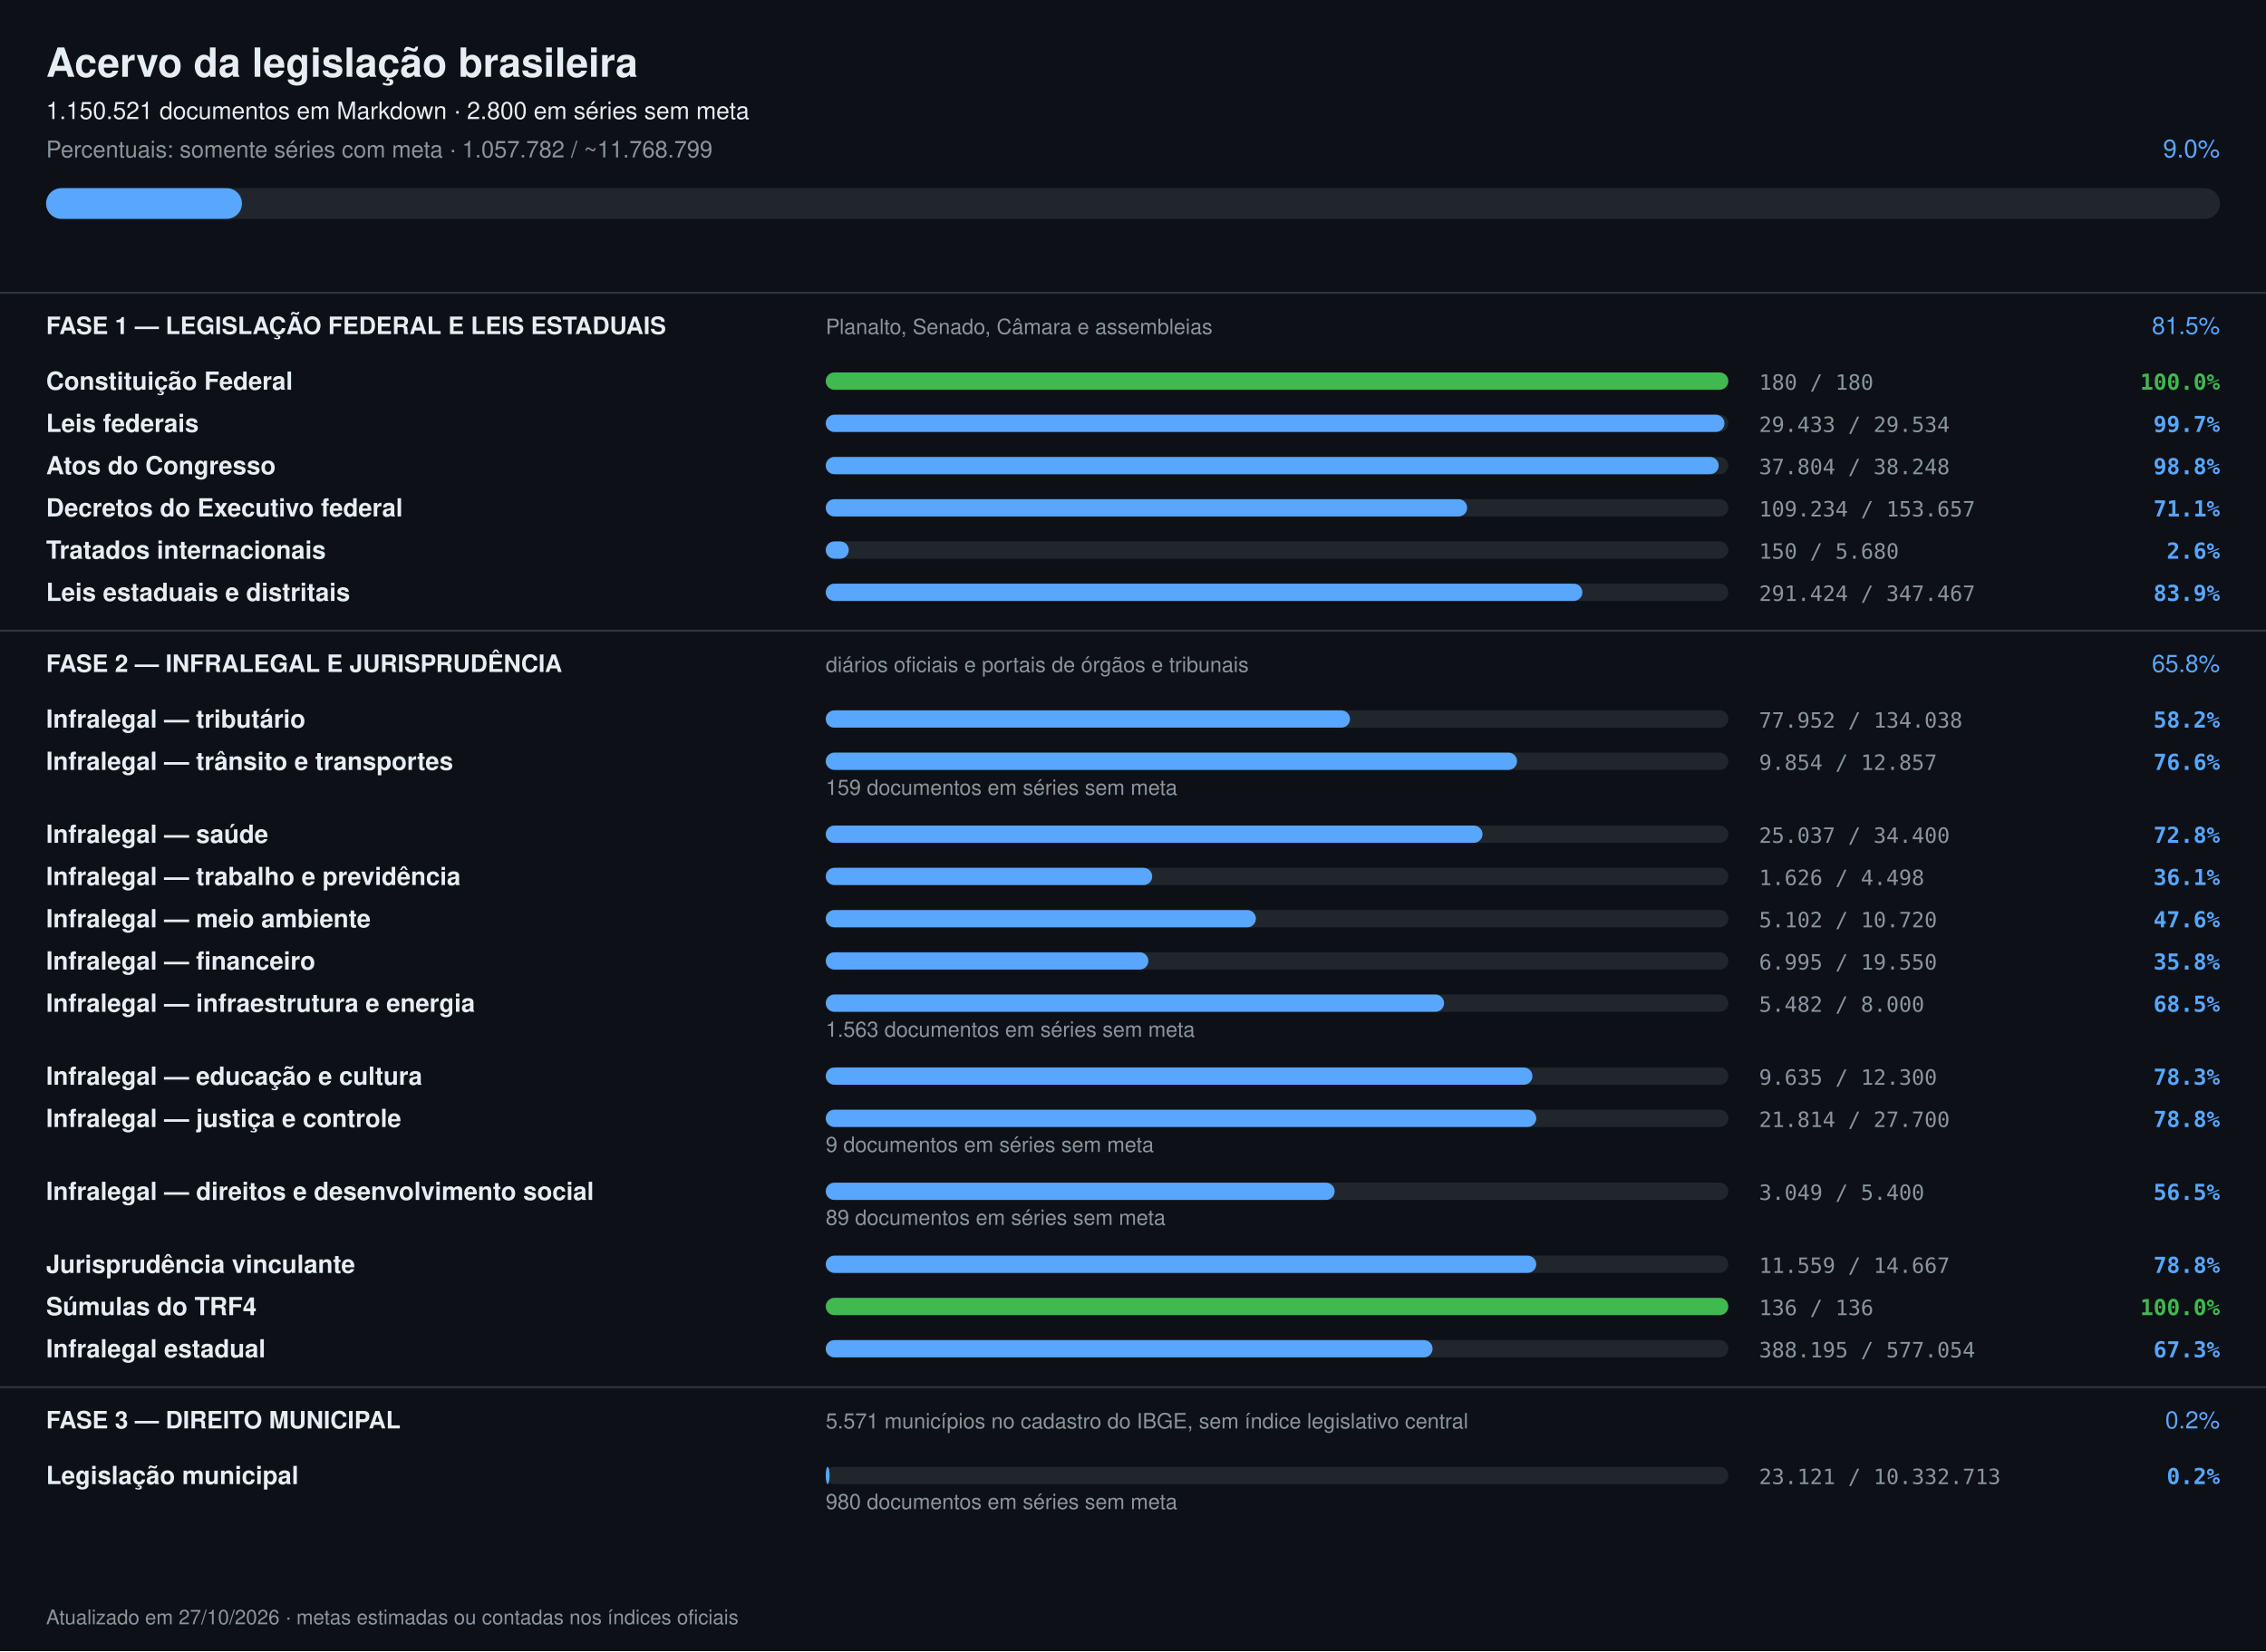
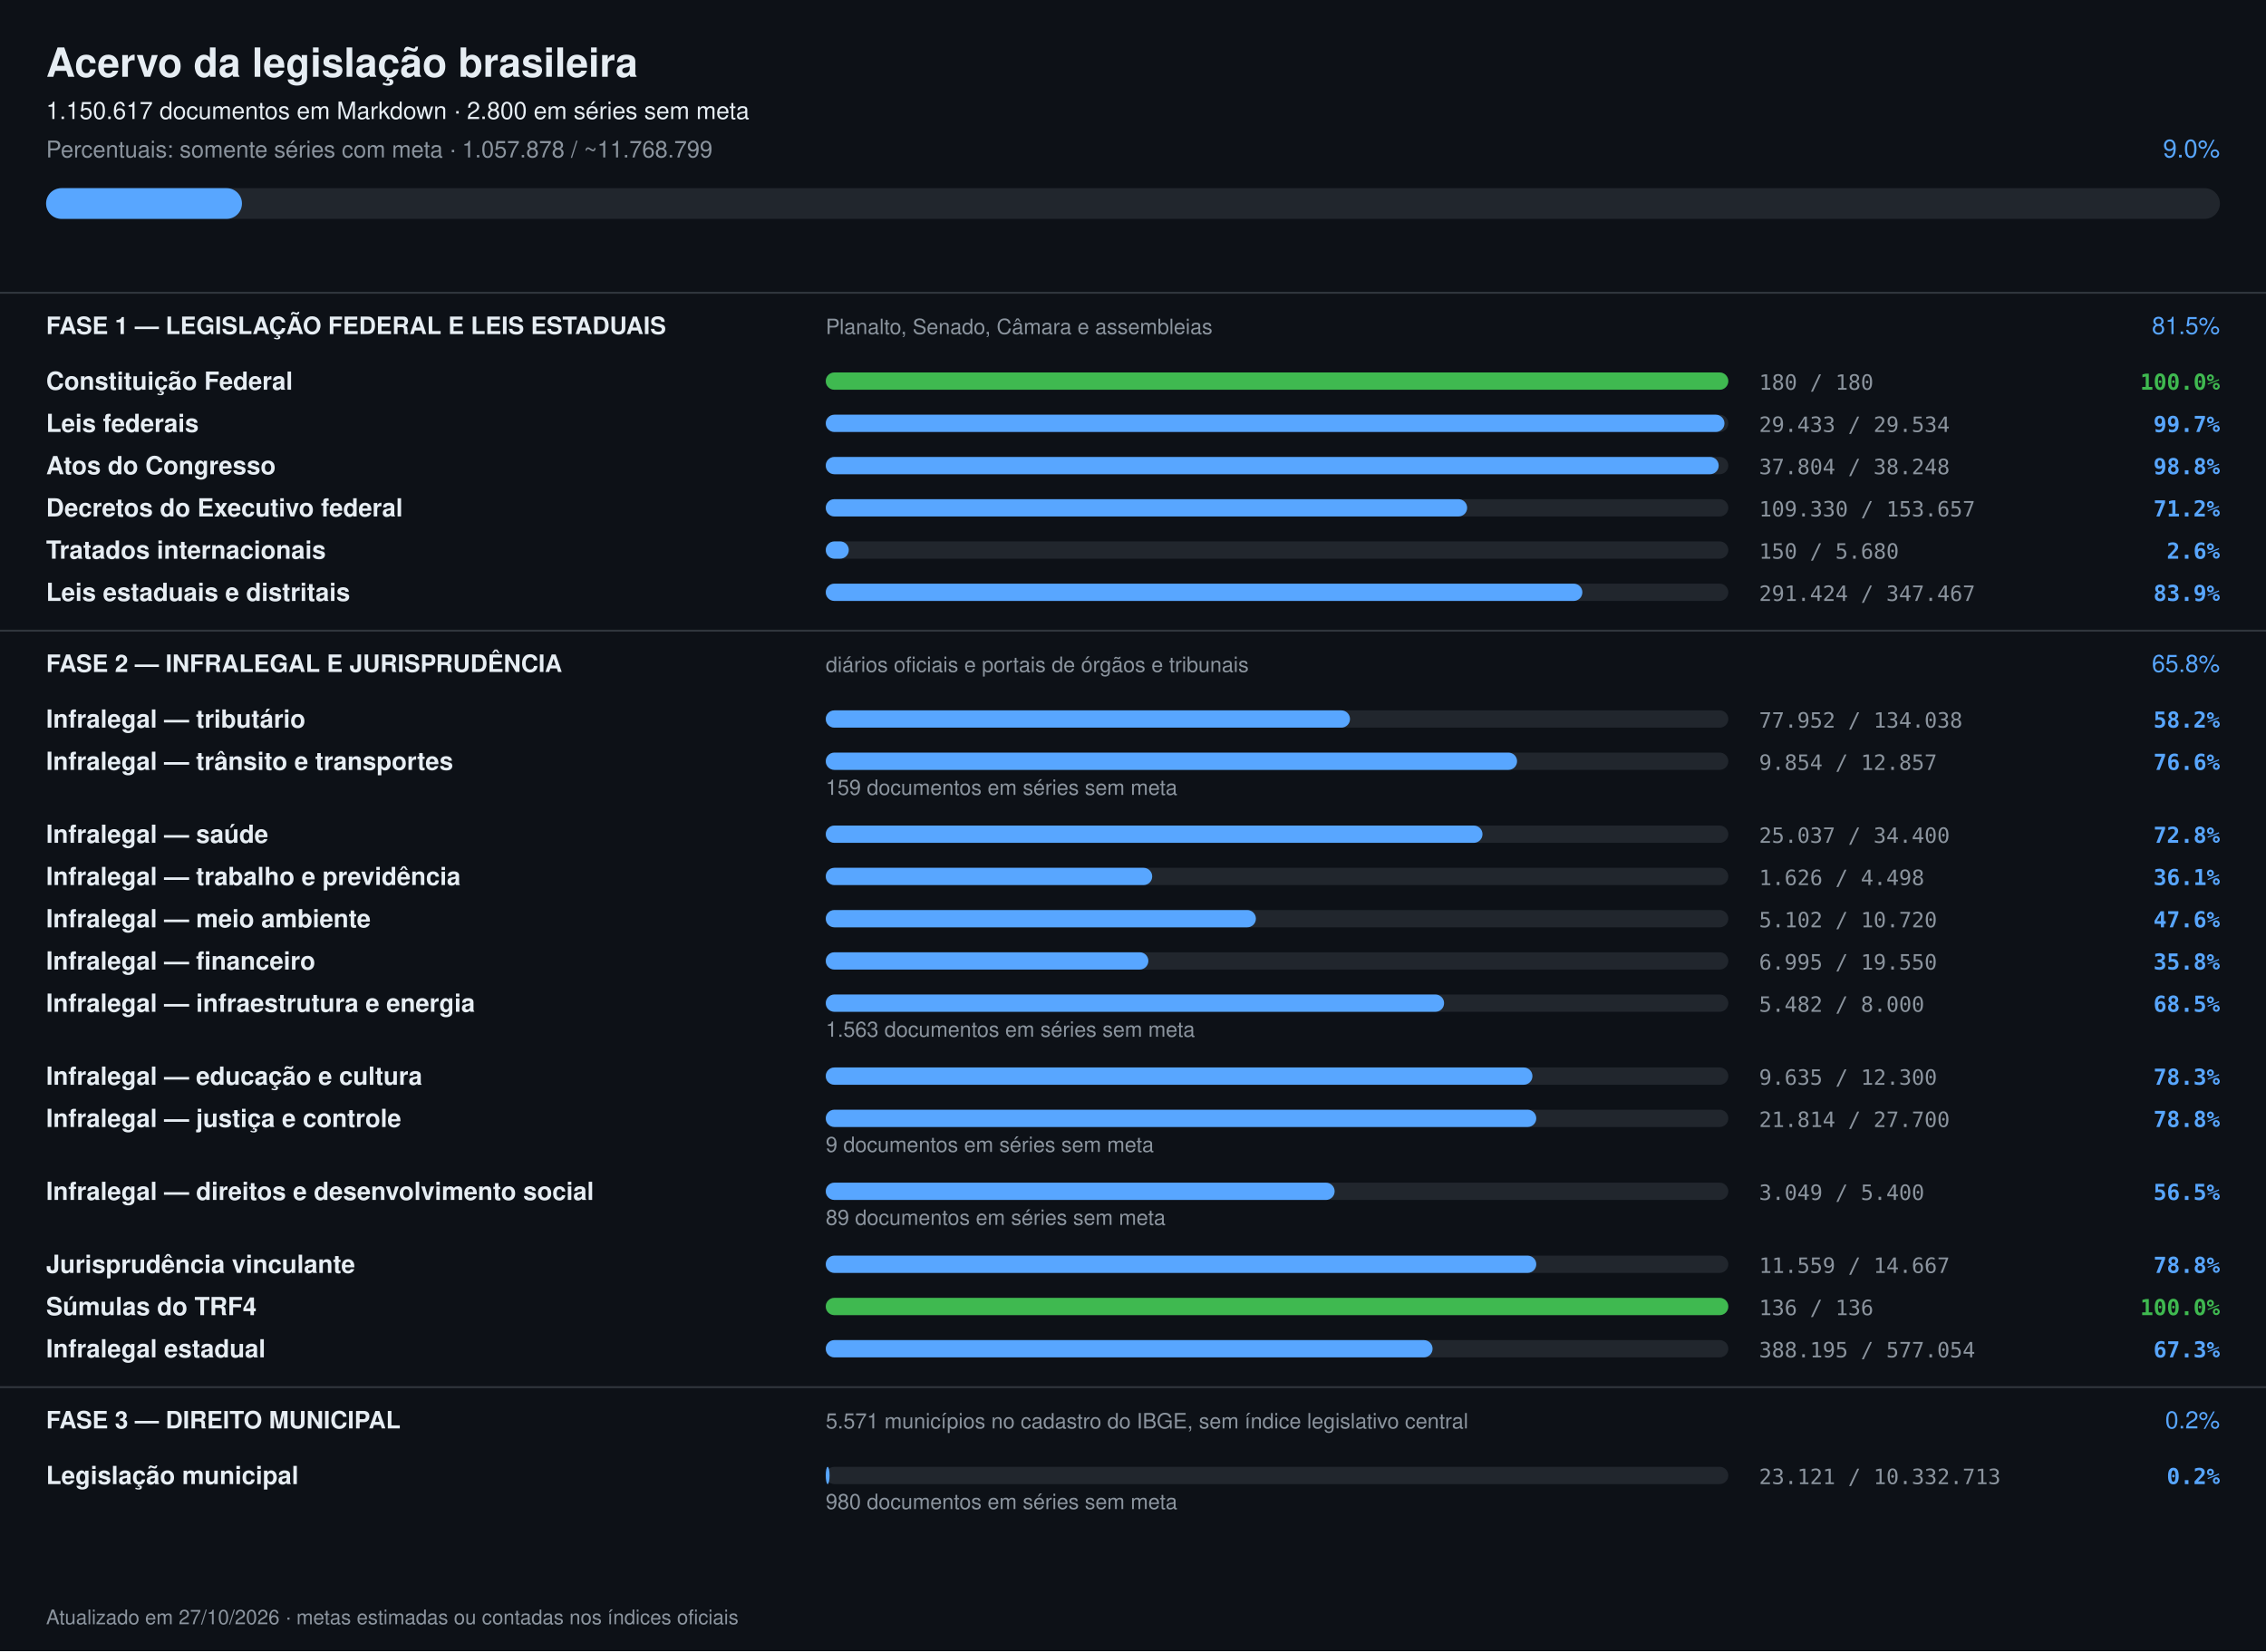
<svg xmlns="http://www.w3.org/2000/svg" width="1180" height="860" viewBox="0 0 1180 860" font-family="-apple-system,Segoe UI,Helvetica,Arial,sans-serif">
  <rect width="1180" height="860" fill="#0d1117" />
  <text x="24" y="40" font-size="21" font-weight="700" fill="#e6edf3">Acervo da legislação brasileira</text>
-   <text x="24" y="62" font-size="12.5" fill="#e6edf3">1.150.521 documentos em Markdown · 2.800 em séries sem meta</text>
-   <text x="24" y="82" font-size="12" fill="#8b949e">Percentuais: somente séries com meta · 1.057.782 / ~11.768.799</text>
+   <text x="24" y="62" font-size="12.5" fill="#e6edf3">1.150.617 documentos em Markdown · 2.800 em séries sem meta</text>
+   <text x="24" y="82" font-size="12" fill="#8b949e">Percentuais: somente séries com meta · 1.057.878 / ~11.768.799</text>
  <text x="1156" y="82" font-size="13" text-anchor="end" fill="#58a6ff">9.0%</text>
  <rect x="24" y="98" width="1132" height="16" rx="8" fill="#21262d" />
  <rect x="24" y="98" width="102" height="16" rx="8" fill="#58a6ff" />
  <rect x="0" y="152" width="1180" height="1" fill="#30363d" />
  <text x="24" y="174" font-size="12.5" font-weight="700" fill="#e6edf3">FASE 1 — LEGISLAÇÃO FEDERAL E LEIS ESTADUAIS</text>
  <text x="430" y="174" font-size="11" fill="#8b949e">Planalto, Senado, Câmara e assembleias</text>
  <text x="1156" y="174" font-size="12.5" text-anchor="end" fill="#58a6ff">81.5%</text>
  <text x="24" y="203" font-size="13" font-weight="600" fill="#e6edf3">Constituição Federal</text>
  <rect x="430" y="194" width="470" height="9" rx="4.5" fill="#21262d" />
  <rect x="430" y="194" width="470" height="9" rx="4.5" fill="#3fb950" />
  <text x="916" y="203" font-size="11" fill="#8b949e" font-family="ui-monospace,monospace">180 / 180</text>
  <text x="1156" y="203" font-size="11.5" text-anchor="end" font-weight="600" fill="#3fb950" font-family="ui-monospace,monospace">100.0%</text>
  <text x="24" y="225" font-size="13" font-weight="600" fill="#e6edf3">Leis federais</text>
  <rect x="430" y="216" width="470" height="9" rx="4.5" fill="#21262d" />
  <rect x="430" y="216" width="468" height="9" rx="4.5" fill="#58a6ff" />
  <text x="916" y="225" font-size="11" fill="#8b949e" font-family="ui-monospace,monospace">29.433 / 29.534</text>
  <text x="1156" y="225" font-size="11.5" text-anchor="end" font-weight="600" fill="#58a6ff" font-family="ui-monospace,monospace">99.7%</text>
  <text x="24" y="247" font-size="13" font-weight="600" fill="#e6edf3">Atos do Congresso</text>
  <rect x="430" y="238" width="470" height="9" rx="4.5" fill="#21262d" />
  <rect x="430" y="238" width="465" height="9" rx="4.5" fill="#58a6ff" />
  <text x="916" y="247" font-size="11" fill="#8b949e" font-family="ui-monospace,monospace">37.804 / 38.248</text>
  <text x="1156" y="247" font-size="11.5" text-anchor="end" font-weight="600" fill="#58a6ff" font-family="ui-monospace,monospace">98.8%</text>
  <text x="24" y="269" font-size="13" font-weight="600" fill="#e6edf3">Decretos do Executivo federal</text>
  <rect x="430" y="260" width="470" height="9" rx="4.5" fill="#21262d" />
  <rect x="430" y="260" width="334" height="9" rx="4.5" fill="#58a6ff" />
-   <text x="916" y="269" font-size="11" fill="#8b949e" font-family="ui-monospace,monospace">109.234 / 153.657</text>
-   <text x="1156" y="269" font-size="11.5" text-anchor="end" font-weight="600" fill="#58a6ff" font-family="ui-monospace,monospace">71.1%</text>
+   <text x="916" y="269" font-size="11" fill="#8b949e" font-family="ui-monospace,monospace">109.330 / 153.657</text>
+   <text x="1156" y="269" font-size="11.5" text-anchor="end" font-weight="600" fill="#58a6ff" font-family="ui-monospace,monospace">71.2%</text>
  <text x="24" y="291" font-size="13" font-weight="600" fill="#e6edf3">Tratados internacionais</text>
  <rect x="430" y="282" width="470" height="9" rx="4.5" fill="#21262d" />
  <rect x="430" y="282" width="12" height="9" rx="4.5" fill="#58a6ff" />
  <text x="916" y="291" font-size="11" fill="#8b949e" font-family="ui-monospace,monospace">150 / 5.680</text>
  <text x="1156" y="291" font-size="11.5" text-anchor="end" font-weight="600" fill="#58a6ff" font-family="ui-monospace,monospace">2.6%</text>
  <text x="24" y="313" font-size="13" font-weight="600" fill="#e6edf3">Leis estaduais e distritais</text>
  <rect x="430" y="304" width="470" height="9" rx="4.5" fill="#21262d" />
  <rect x="430" y="304" width="394" height="9" rx="4.5" fill="#58a6ff" />
  <text x="916" y="313" font-size="11" fill="#8b949e" font-family="ui-monospace,monospace">291.424 / 347.467</text>
  <text x="1156" y="313" font-size="11.5" text-anchor="end" font-weight="600" fill="#58a6ff" font-family="ui-monospace,monospace">83.9%</text>
  <rect x="0" y="328" width="1180" height="1" fill="#30363d" />
  <text x="24" y="350" font-size="12.5" font-weight="700" fill="#e6edf3">FASE 2 — INFRALEGAL E JURISPRUDÊNCIA</text>
  <text x="430" y="350" font-size="11" fill="#8b949e">diários oficiais e portais de órgãos e tribunais</text>
  <text x="1156" y="350" font-size="12.5" text-anchor="end" fill="#58a6ff">65.8%</text>
  <text x="24" y="379" font-size="13" font-weight="600" fill="#e6edf3">Infralegal — tributário</text>
  <rect x="430" y="370" width="470" height="9" rx="4.5" fill="#21262d" />
  <rect x="430" y="370" width="273" height="9" rx="4.5" fill="#58a6ff" />
  <text x="916" y="379" font-size="11" fill="#8b949e" font-family="ui-monospace,monospace">77.952 / 134.038</text>
  <text x="1156" y="379" font-size="11.5" text-anchor="end" font-weight="600" fill="#58a6ff" font-family="ui-monospace,monospace">58.2%</text>
  <text x="24" y="401" font-size="13" font-weight="600" fill="#e6edf3">Infralegal — trânsito e transportes</text>
  <rect x="430" y="392" width="470" height="9" rx="4.5" fill="#21262d" />
  <rect x="430" y="392" width="360" height="9" rx="4.5" fill="#58a6ff" />
  <text x="916" y="401" font-size="11" fill="#8b949e" font-family="ui-monospace,monospace">9.854 / 12.857</text>
  <text x="1156" y="401" font-size="11.5" text-anchor="end" font-weight="600" fill="#58a6ff" font-family="ui-monospace,monospace">76.6%</text>
  <text x="430" y="414" font-size="11" fill="#8b949e">159 documentos em séries sem meta</text>
  <text x="24" y="439" font-size="13" font-weight="600" fill="#e6edf3">Infralegal — saúde</text>
  <rect x="430" y="430" width="470" height="9" rx="4.5" fill="#21262d" />
  <rect x="430" y="430" width="342" height="9" rx="4.5" fill="#58a6ff" />
  <text x="916" y="439" font-size="11" fill="#8b949e" font-family="ui-monospace,monospace">25.037 / 34.400</text>
  <text x="1156" y="439" font-size="11.5" text-anchor="end" font-weight="600" fill="#58a6ff" font-family="ui-monospace,monospace">72.8%</text>
  <text x="24" y="461" font-size="13" font-weight="600" fill="#e6edf3">Infralegal — trabalho e previdência</text>
  <rect x="430" y="452" width="470" height="9" rx="4.5" fill="#21262d" />
  <rect x="430" y="452" width="170" height="9" rx="4.5" fill="#58a6ff" />
  <text x="916" y="461" font-size="11" fill="#8b949e" font-family="ui-monospace,monospace">1.626 / 4.498</text>
  <text x="1156" y="461" font-size="11.5" text-anchor="end" font-weight="600" fill="#58a6ff" font-family="ui-monospace,monospace">36.1%</text>
  <text x="24" y="483" font-size="13" font-weight="600" fill="#e6edf3">Infralegal — meio ambiente</text>
  <rect x="430" y="474" width="470" height="9" rx="4.5" fill="#21262d" />
  <rect x="430" y="474" width="224" height="9" rx="4.5" fill="#58a6ff" />
  <text x="916" y="483" font-size="11" fill="#8b949e" font-family="ui-monospace,monospace">5.102 / 10.720</text>
  <text x="1156" y="483" font-size="11.5" text-anchor="end" font-weight="600" fill="#58a6ff" font-family="ui-monospace,monospace">47.6%</text>
  <text x="24" y="505" font-size="13" font-weight="600" fill="#e6edf3">Infralegal — financeiro</text>
  <rect x="430" y="496" width="470" height="9" rx="4.5" fill="#21262d" />
  <rect x="430" y="496" width="168" height="9" rx="4.5" fill="#58a6ff" />
  <text x="916" y="505" font-size="11" fill="#8b949e" font-family="ui-monospace,monospace">6.995 / 19.550</text>
  <text x="1156" y="505" font-size="11.5" text-anchor="end" font-weight="600" fill="#58a6ff" font-family="ui-monospace,monospace">35.8%</text>
  <text x="24" y="527" font-size="13" font-weight="600" fill="#e6edf3">Infralegal — infraestrutura e energia</text>
  <rect x="430" y="518" width="470" height="9" rx="4.5" fill="#21262d" />
  <rect x="430" y="518" width="322" height="9" rx="4.5" fill="#58a6ff" />
  <text x="916" y="527" font-size="11" fill="#8b949e" font-family="ui-monospace,monospace">5.482 / 8.000</text>
  <text x="1156" y="527" font-size="11.5" text-anchor="end" font-weight="600" fill="#58a6ff" font-family="ui-monospace,monospace">68.5%</text>
  <text x="430" y="540" font-size="11" fill="#8b949e">1.563 documentos em séries sem meta</text>
  <text x="24" y="565" font-size="13" font-weight="600" fill="#e6edf3">Infralegal — educação e cultura</text>
  <rect x="430" y="556" width="470" height="9" rx="4.5" fill="#21262d" />
  <rect x="430" y="556" width="368" height="9" rx="4.5" fill="#58a6ff" />
  <text x="916" y="565" font-size="11" fill="#8b949e" font-family="ui-monospace,monospace">9.635 / 12.300</text>
  <text x="1156" y="565" font-size="11.5" text-anchor="end" font-weight="600" fill="#58a6ff" font-family="ui-monospace,monospace">78.3%</text>
  <text x="24" y="587" font-size="13" font-weight="600" fill="#e6edf3">Infralegal — justiça e controle</text>
  <rect x="430" y="578" width="470" height="9" rx="4.5" fill="#21262d" />
  <rect x="430" y="578" width="370" height="9" rx="4.5" fill="#58a6ff" />
  <text x="916" y="587" font-size="11" fill="#8b949e" font-family="ui-monospace,monospace">21.814 / 27.700</text>
  <text x="1156" y="587" font-size="11.5" text-anchor="end" font-weight="600" fill="#58a6ff" font-family="ui-monospace,monospace">78.8%</text>
  <text x="430" y="600" font-size="11" fill="#8b949e">9 documentos em séries sem meta</text>
  <text x="24" y="625" font-size="13" font-weight="600" fill="#e6edf3">Infralegal — direitos e desenvolvimento social</text>
  <rect x="430" y="616" width="470" height="9" rx="4.5" fill="#21262d" />
  <rect x="430" y="616" width="265" height="9" rx="4.5" fill="#58a6ff" />
  <text x="916" y="625" font-size="11" fill="#8b949e" font-family="ui-monospace,monospace">3.049 / 5.400</text>
  <text x="1156" y="625" font-size="11.5" text-anchor="end" font-weight="600" fill="#58a6ff" font-family="ui-monospace,monospace">56.5%</text>
  <text x="430" y="638" font-size="11" fill="#8b949e">89 documentos em séries sem meta</text>
  <text x="24" y="663" font-size="13" font-weight="600" fill="#e6edf3">Jurisprudência vinculante</text>
  <rect x="430" y="654" width="470" height="9" rx="4.5" fill="#21262d" />
  <rect x="430" y="654" width="370" height="9" rx="4.5" fill="#58a6ff" />
  <text x="916" y="663" font-size="11" fill="#8b949e" font-family="ui-monospace,monospace">11.559 / 14.667</text>
  <text x="1156" y="663" font-size="11.5" text-anchor="end" font-weight="600" fill="#58a6ff" font-family="ui-monospace,monospace">78.8%</text>
  <text x="24" y="685" font-size="13" font-weight="600" fill="#e6edf3">Súmulas do TRF4</text>
  <rect x="430" y="676" width="470" height="9" rx="4.5" fill="#21262d" />
  <rect x="430" y="676" width="470" height="9" rx="4.5" fill="#3fb950" />
  <text x="916" y="685" font-size="11" fill="#8b949e" font-family="ui-monospace,monospace">136 / 136</text>
  <text x="1156" y="685" font-size="11.5" text-anchor="end" font-weight="600" fill="#3fb950" font-family="ui-monospace,monospace">100.0%</text>
  <text x="24" y="707" font-size="13" font-weight="600" fill="#e6edf3">Infralegal estadual</text>
  <rect x="430" y="698" width="470" height="9" rx="4.5" fill="#21262d" />
  <rect x="430" y="698" width="316" height="9" rx="4.5" fill="#58a6ff" />
  <text x="916" y="707" font-size="11" fill="#8b949e" font-family="ui-monospace,monospace">388.195 / 577.054</text>
  <text x="1156" y="707" font-size="11.5" text-anchor="end" font-weight="600" fill="#58a6ff" font-family="ui-monospace,monospace">67.3%</text>
  <rect x="0" y="722" width="1180" height="1" fill="#30363d" />
  <text x="24" y="744" font-size="12.5" font-weight="700" fill="#e6edf3">FASE 3 — DIREITO MUNICIPAL</text>
  <text x="430" y="744" font-size="11" fill="#8b949e">5.571 municípios no cadastro do IBGE, sem índice legislativo central</text>
  <text x="1156" y="744" font-size="12.5" text-anchor="end" fill="#58a6ff">0.2%</text>
  <text x="24" y="773" font-size="13" font-weight="600" fill="#e6edf3">Legislação municipal</text>
  <rect x="430" y="764" width="470" height="9" rx="4.5" fill="#21262d" />
  <rect x="430" y="764" width="2" height="9" rx="4.5" fill="#58a6ff" />
  <text x="916" y="773" font-size="11" fill="#8b949e" font-family="ui-monospace,monospace">23.121 / 10.332.713</text>
  <text x="1156" y="773" font-size="11.5" text-anchor="end" font-weight="600" fill="#58a6ff" font-family="ui-monospace,monospace">0.2%</text>
  <text x="430" y="786" font-size="11" fill="#8b949e">980 documentos em séries sem meta</text>
  <text x="24" y="846" font-size="10.5" fill="#8b949e">Atualizado em 27/10/2026 · metas estimadas ou contadas nos índices oficiais</text>
</svg>
